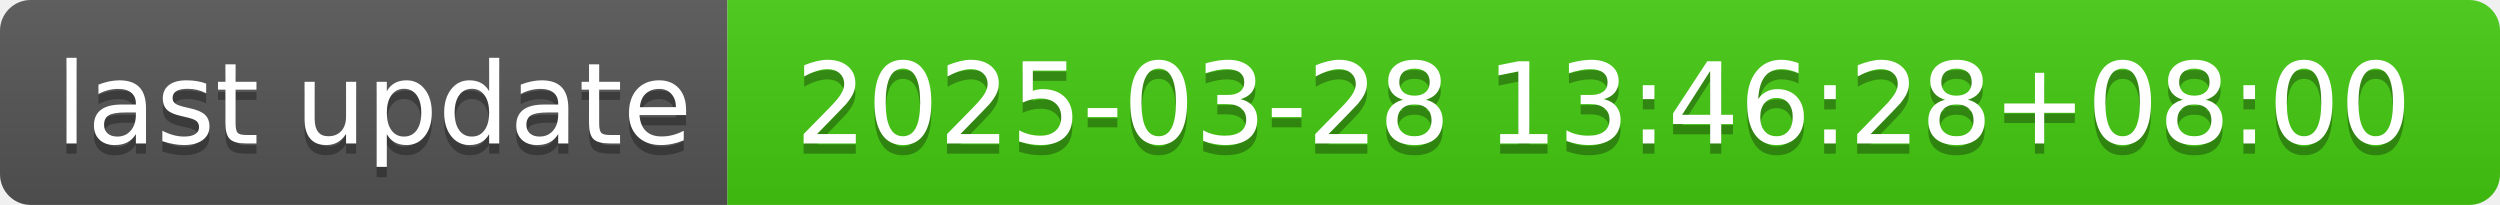
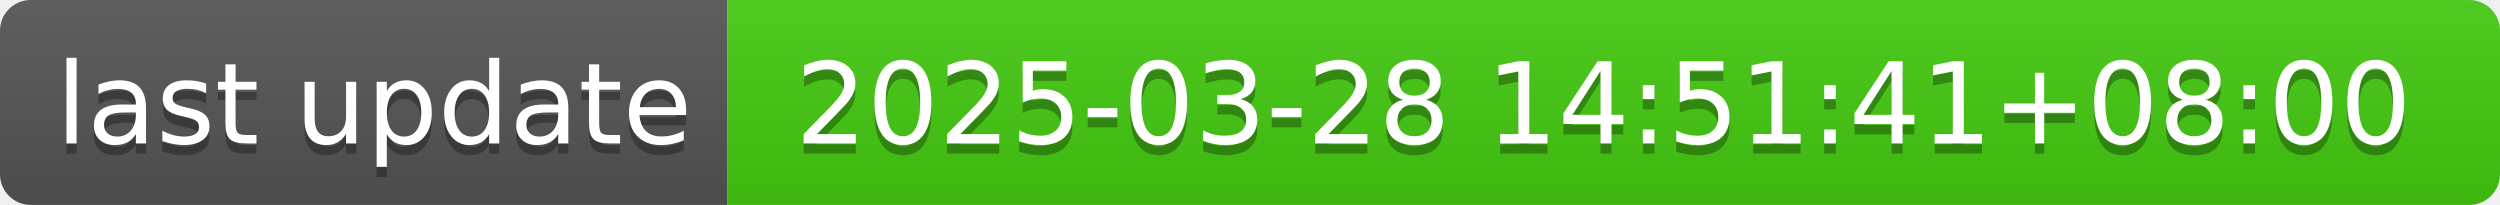
- <svg xmlns="http://www.w3.org/2000/svg" width="244" height="20" role="img" aria-label="last update: 2025-03-28 13:46:28+08:00">
+ <svg xmlns="http://www.w3.org/2000/svg" width="244" height="20" role="img" aria-label="last update: 2025-03-28 14:51:41+08:00">
  <linearGradient id="s" x2="0" y2="100%">
    <stop offset="0" stop-color="#bbb" stop-opacity=".1" />
    <stop offset="1" stop-opacity=".1" />
  </linearGradient>
  <clipPath id="r">
    <rect width="244" height="20" rx="3" fill="#fff" />
  </clipPath>
  <g clip-path="url(#r)">
    <rect width="71" height="20" fill="#555" />
    <rect x="71" width="173" height="20" fill="#4c1" />
    <rect width="244" height="20" fill="url(#s)" />
  </g>
  <g fill="#fff" text-anchor="middle" font-family="Verdana,Geneva,DejaVu Sans,sans-serif" text-rendering="geometricPrecision" font-size="110">
    <text aria-hidden="true" x="365" y="150" fill="#010101" fill-opacity=".3" transform="scale(.1)" textLength="610">last update</text>
    <text x="365" y="140" transform="scale(.1)" fill="#fff" textLength="610">last update</text>
-     <text aria-hidden="true" x="1565" y="150" fill="#010101" fill-opacity=".3" transform="scale(.1)" textLength="1630">2025-03-28 13:46:28+08:00</text>
-     <text x="1565" y="140" transform="scale(.1)" fill="#fff" textLength="1630">2025-03-28 13:46:28+08:00</text>
+     <text aria-hidden="true" x="1565" y="150" fill="#010101" fill-opacity=".3" transform="scale(.1)" textLength="1630">2025-03-28 14:51:41+08:00</text>
+     <text x="1565" y="140" transform="scale(.1)" fill="#fff" textLength="1630">2025-03-28 14:51:41+08:00</text>
  </g>
</svg>
